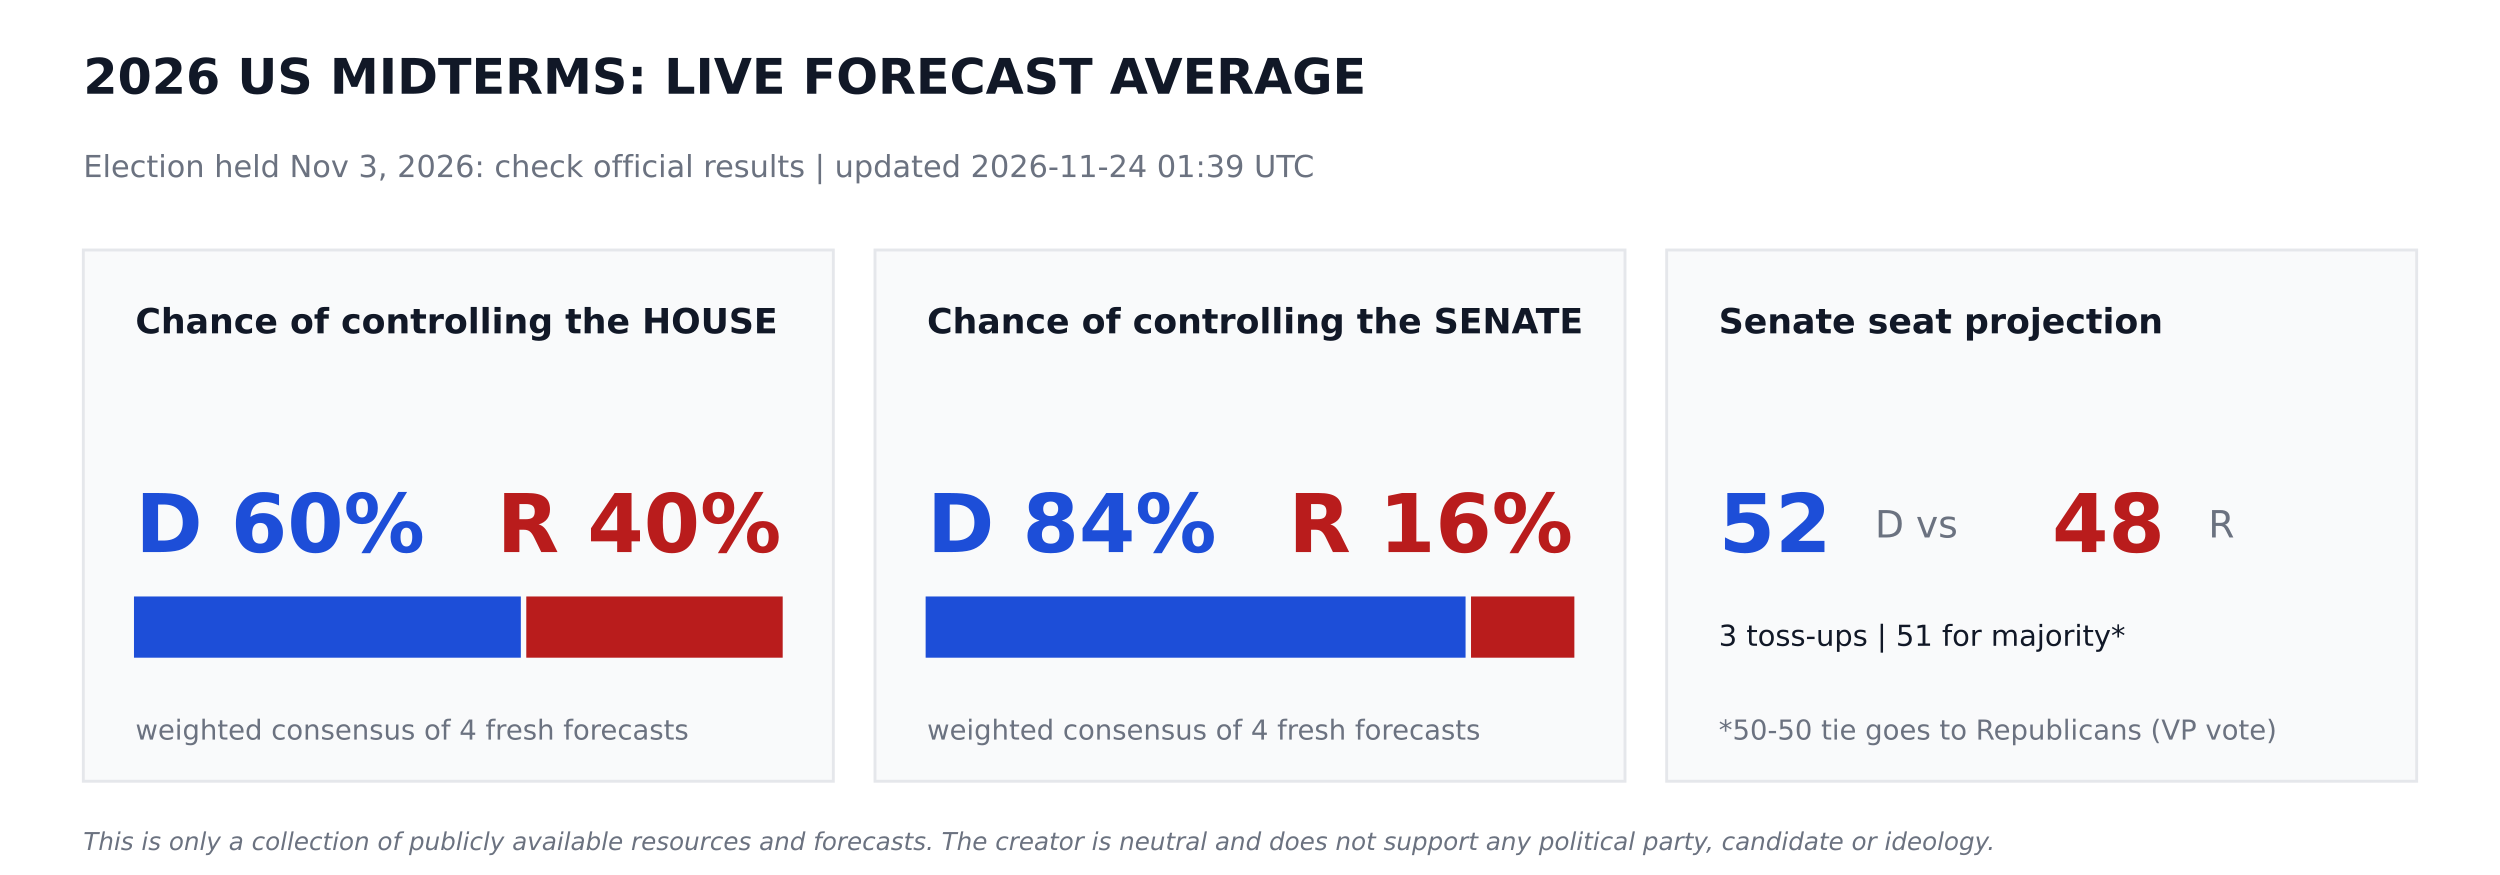
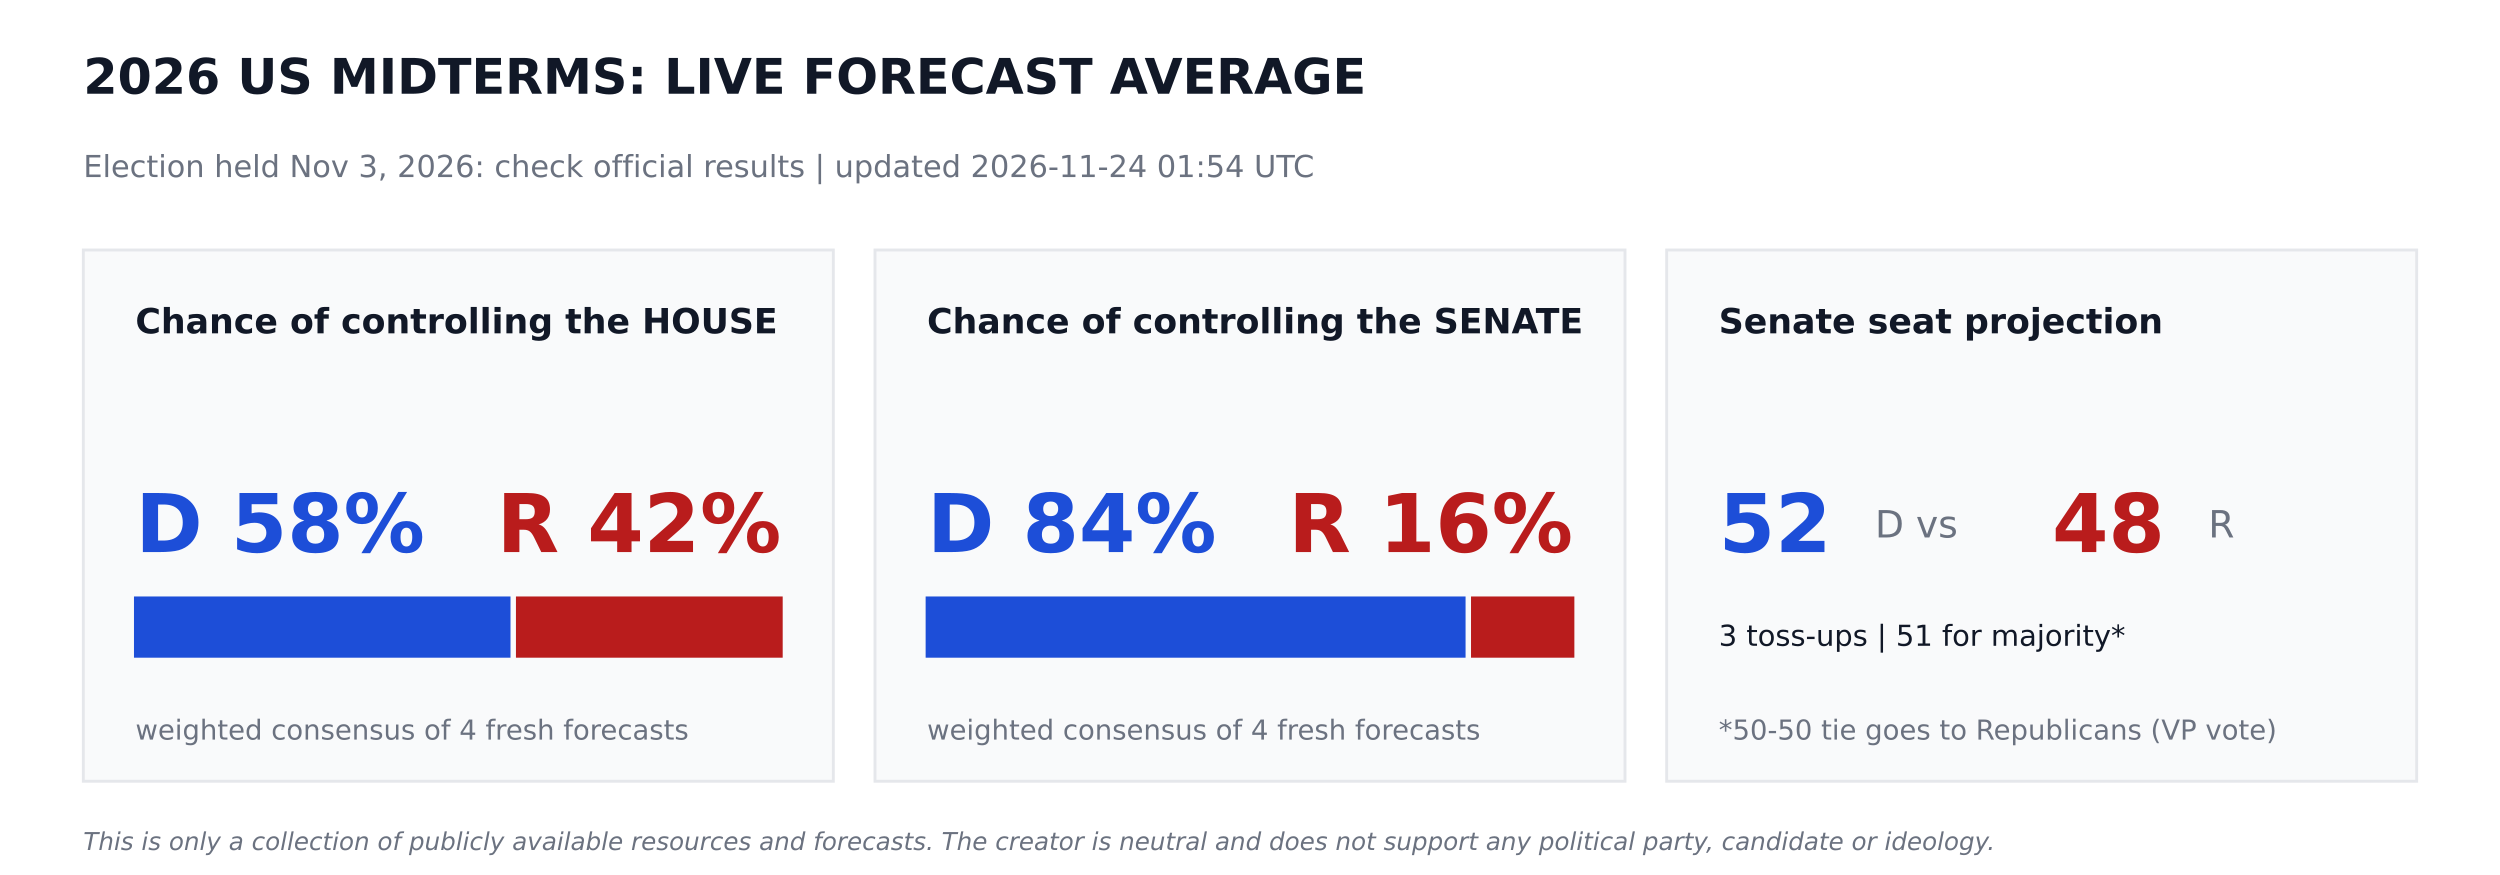
<svg xmlns="http://www.w3.org/2000/svg" width="864pt" height="302.4pt" viewBox="0 0 864 302.4" version="1.1">
  <defs>
    <style type="text/css">*{stroke-linejoin: round; stroke-linecap: butt}</style>
  </defs>
  <g id="figure_1">
    <g id="patch_1">
      <path d="M 0 302.4  L 864 302.4  L 864 0  L 0 0  z " style="fill: #ffffff" />
    </g>
    <g id="axes_1">
      <g id="patch_2">
-         <path d="M 28.8 270  L 288 270  L 288 86.4  L 28.8 86.4  z " clip-path="url(#p533e16a689)" style="fill: #f9fafb; stroke: #e5e7eb; stroke-linejoin: miter" />
+         <path d="M 28.8 270  L 288 270  L 288 86.4  L 28.8 86.4  z " clip-path="url(#p862ba6d707)" style="fill: #f9fafb; stroke: #e5e7eb; stroke-linejoin: miter" />
      </g>
      <g id="patch_3">
-         <path d="M 46.8 226.8  L 179.503 226.8  L 179.503 206.64  L 46.8 206.64  z " clip-path="url(#p533e16a689)" style="fill: #1d4ed8; stroke: #1d4ed8; stroke-linejoin: miter" />
+         <path d="M 46.8 226.8  L 175.932 226.8  L 175.932 206.64  L 46.8 206.64  z " clip-path="url(#p862ba6d707)" style="fill: #1d4ed8; stroke: #1d4ed8; stroke-linejoin: miter" />
      </g>
      <g id="patch_4">
-         <path d="M 182.383 226.8  L 270 226.8  L 270 206.64  L 182.383 206.64  z " clip-path="url(#p533e16a689)" style="fill: #b91c1c; stroke: #b91c1c; stroke-linejoin: miter" />
+         <path d="M 178.812 226.8  L 270 226.8  L 270 206.64  L 178.812 206.64  z " clip-path="url(#p862ba6d707)" style="fill: #b91c1c; stroke: #b91c1c; stroke-linejoin: miter" />
      </g>
      <g id="patch_5">
-         <path d="M 302.4 270  L 561.6 270  L 561.6 86.4  L 302.4 86.4  z " clip-path="url(#p533e16a689)" style="fill: #f9fafb; stroke: #e5e7eb; stroke-linejoin: miter" />
+         <path d="M 302.4 270  L 561.6 270  L 561.6 86.4  L 302.4 86.4  z " clip-path="url(#p862ba6d707)" style="fill: #f9fafb; stroke: #e5e7eb; stroke-linejoin: miter" />
      </g>
      <g id="patch_6">
-         <path d="M 320.4 226.8  L 506.002 226.8  L 506.002 206.64  L 320.4 206.64  z " clip-path="url(#p533e16a689)" style="fill: #1d4ed8; stroke: #1d4ed8; stroke-linejoin: miter" />
+         <path d="M 320.4 226.8  L 506.002 226.8  L 506.002 206.64  L 320.4 206.64  z " clip-path="url(#p862ba6d707)" style="fill: #1d4ed8; stroke: #1d4ed8; stroke-linejoin: miter" />
      </g>
      <g id="patch_7">
-         <path d="M 508.882 226.8  L 543.6 226.8  L 543.6 206.64  L 508.882 206.64  z " clip-path="url(#p533e16a689)" style="fill: #b91c1c; stroke: #b91c1c; stroke-linejoin: miter" />
+         <path d="M 508.882 226.8  L 543.6 226.8  L 543.6 206.64  L 508.882 206.64  z " clip-path="url(#p862ba6d707)" style="fill: #b91c1c; stroke: #b91c1c; stroke-linejoin: miter" />
      </g>
      <g id="patch_8">
-         <path d="M 576 270  L 835.2 270  L 835.2 86.4  L 576 86.4  z " clip-path="url(#p533e16a689)" style="fill: #f9fafb; stroke: #e5e7eb; stroke-linejoin: miter" />
+         <path d="M 576 270  L 835.2 270  L 835.2 86.4  L 576 86.4  z " clip-path="url(#p862ba6d707)" style="fill: #f9fafb; stroke: #e5e7eb; stroke-linejoin: miter" />
      </g>
      <g id="text_1">
        <text style="font-weight: 700; font-size: 17px; font-family: 'DejaVu Sans'; text-anchor: start; fill: #111827" x="28.8" y="32.4" transform="rotate(-0 28.8 32.4)">2026 US MIDTERMS: LIVE FORECAST AVERAGE</text>
      </g>
      <g id="text_2">
-         <text style="font-size: 10.5px; font-family: 'DejaVu Sans'; text-anchor: start; fill: #6b7280" x="28.8" y="61.2" transform="rotate(-0 28.8 61.2)">Election held Nov 3, 2026: check official results   |   updated 2026-11-24 01:39 UTC</text>
+         <text style="font-size: 10.5px; font-family: 'DejaVu Sans'; text-anchor: start; fill: #6b7280" x="28.8" y="61.2" transform="rotate(-0 28.8 61.2)">Election held Nov 3, 2026: check official results   |   updated 2026-11-24 01:54 UTC</text>
      </g>
      <g id="text_3">
        <text style="font-weight: 700; font-size: 12px; font-family: 'DejaVu Sans'; text-anchor: start; fill: #111827" x="46.8" y="115.2" transform="rotate(-0 46.8 115.2)">Chance of controlling the HOUSE</text>
      </g>
      <g id="text_4">
-         <text style="font-weight: 700; font-size: 28px; font-family: 'DejaVu Sans'; text-anchor: start; fill: #1d4ed8" x="46.8" y="190.8" transform="rotate(-0 46.8 190.8)">D 60%</text>
+         <text style="font-weight: 700; font-size: 28px; font-family: 'DejaVu Sans'; text-anchor: start; fill: #1d4ed8" x="46.8" y="190.8" transform="rotate(-0 46.8 190.8)">D 58%</text>
      </g>
      <g id="text_5">
-         <text style="font-weight: 700; font-size: 28px; font-family: 'DejaVu Sans'; text-anchor: end; fill: #b91c1c" x="270" y="190.8" transform="rotate(-0 270 190.8)">R 40%</text>
+         <text style="font-weight: 700; font-size: 28px; font-family: 'DejaVu Sans'; text-anchor: end; fill: #b91c1c" x="270" y="190.8" transform="rotate(-0 270 190.8)">R 42%</text>
      </g>
      <g id="text_6">
        <text style="font-size: 9.5px; font-family: 'DejaVu Sans'; text-anchor: start; fill: #6b7280" x="46.8" y="255.6" transform="rotate(-0 46.8 255.6)">weighted consensus of 4 fresh forecasts</text>
      </g>
      <g id="text_7">
        <text style="font-weight: 700; font-size: 12px; font-family: 'DejaVu Sans'; text-anchor: start; fill: #111827" x="320.4" y="115.2" transform="rotate(-0 320.4 115.2)">Chance of controlling the SENATE</text>
      </g>
      <g id="text_8">
        <text style="font-weight: 700; font-size: 28px; font-family: 'DejaVu Sans'; text-anchor: start; fill: #1d4ed8" x="320.4" y="190.8" transform="rotate(-0 320.4 190.8)">D 84%</text>
      </g>
      <g id="text_9">
        <text style="font-weight: 700; font-size: 28px; font-family: 'DejaVu Sans'; text-anchor: end; fill: #b91c1c" x="543.6" y="190.8" transform="rotate(-0 543.6 190.8)">R 16%</text>
      </g>
      <g id="text_10">
        <text style="font-size: 9.5px; font-family: 'DejaVu Sans'; text-anchor: start; fill: #6b7280" x="320.4" y="255.6" transform="rotate(-0 320.4 255.6)">weighted consensus of 4 fresh forecasts</text>
      </g>
      <g id="text_11">
        <text style="font-weight: 700; font-size: 12px; font-family: 'DejaVu Sans'; text-anchor: start; fill: #111827" x="594" y="115.2" transform="rotate(-0 594 115.2)">Senate seat projection</text>
      </g>
      <g id="text_12">
        <text style="font-weight: 700; font-size: 28px; font-family: 'DejaVu Sans'; text-anchor: start; fill: #1d4ed8" x="594" y="190.8" transform="rotate(-0 594 190.8)">52</text>
      </g>
      <g id="text_13">
        <text style="font-size: 13px; font-family: 'DejaVu Sans'; text-anchor: start; fill: #6b7280" x="648" y="185.76" transform="rotate(-0 648 185.76)">D  vs</text>
      </g>
      <g id="text_14">
        <text style="font-weight: 700; font-size: 28px; font-family: 'DejaVu Sans'; text-anchor: start; fill: #b91c1c" x="709.2" y="190.8" transform="rotate(-0 709.2 190.8)">48</text>
      </g>
      <g id="text_15">
        <text style="font-size: 13px; font-family: 'DejaVu Sans'; text-anchor: start; fill: #6b7280" x="763.2" y="185.76" transform="rotate(-0 763.2 185.76)">R</text>
      </g>
      <g id="text_16">
        <text style="font-size: 10px; font-family: 'DejaVu Sans'; text-anchor: start; fill: #111827" x="594" y="223.2" transform="rotate(-0 594 223.2)">3 toss-ups  |  51 for majority*</text>
      </g>
      <g id="text_17">
        <text style="font-size: 9.5px; font-family: 'DejaVu Sans'; text-anchor: start; fill: #6b7280" x="594" y="255.6" transform="rotate(-0 594 255.6)">*50-50 tie goes to Republicans (VP vote)</text>
      </g>
      <g id="text_18">
        <text style="font-style: italic; font-size: 8.5px; font-family: 'DejaVu Sans'; text-anchor: start; fill: #6b7280" x="28.8" y="293.76" transform="rotate(-0 28.8 293.76)">This is only a collection of publicly available resources and forecasts. The creator is neutral and does not support any political party, candidate or ideology.</text>
      </g>
    </g>
  </g>
  <defs>
-     <clipPath id="p533e16a689">
+     <clipPath id="p862ba6d707">
      <rect x="0" y="0" width="864" height="302.4" />
    </clipPath>
  </defs>
</svg>
